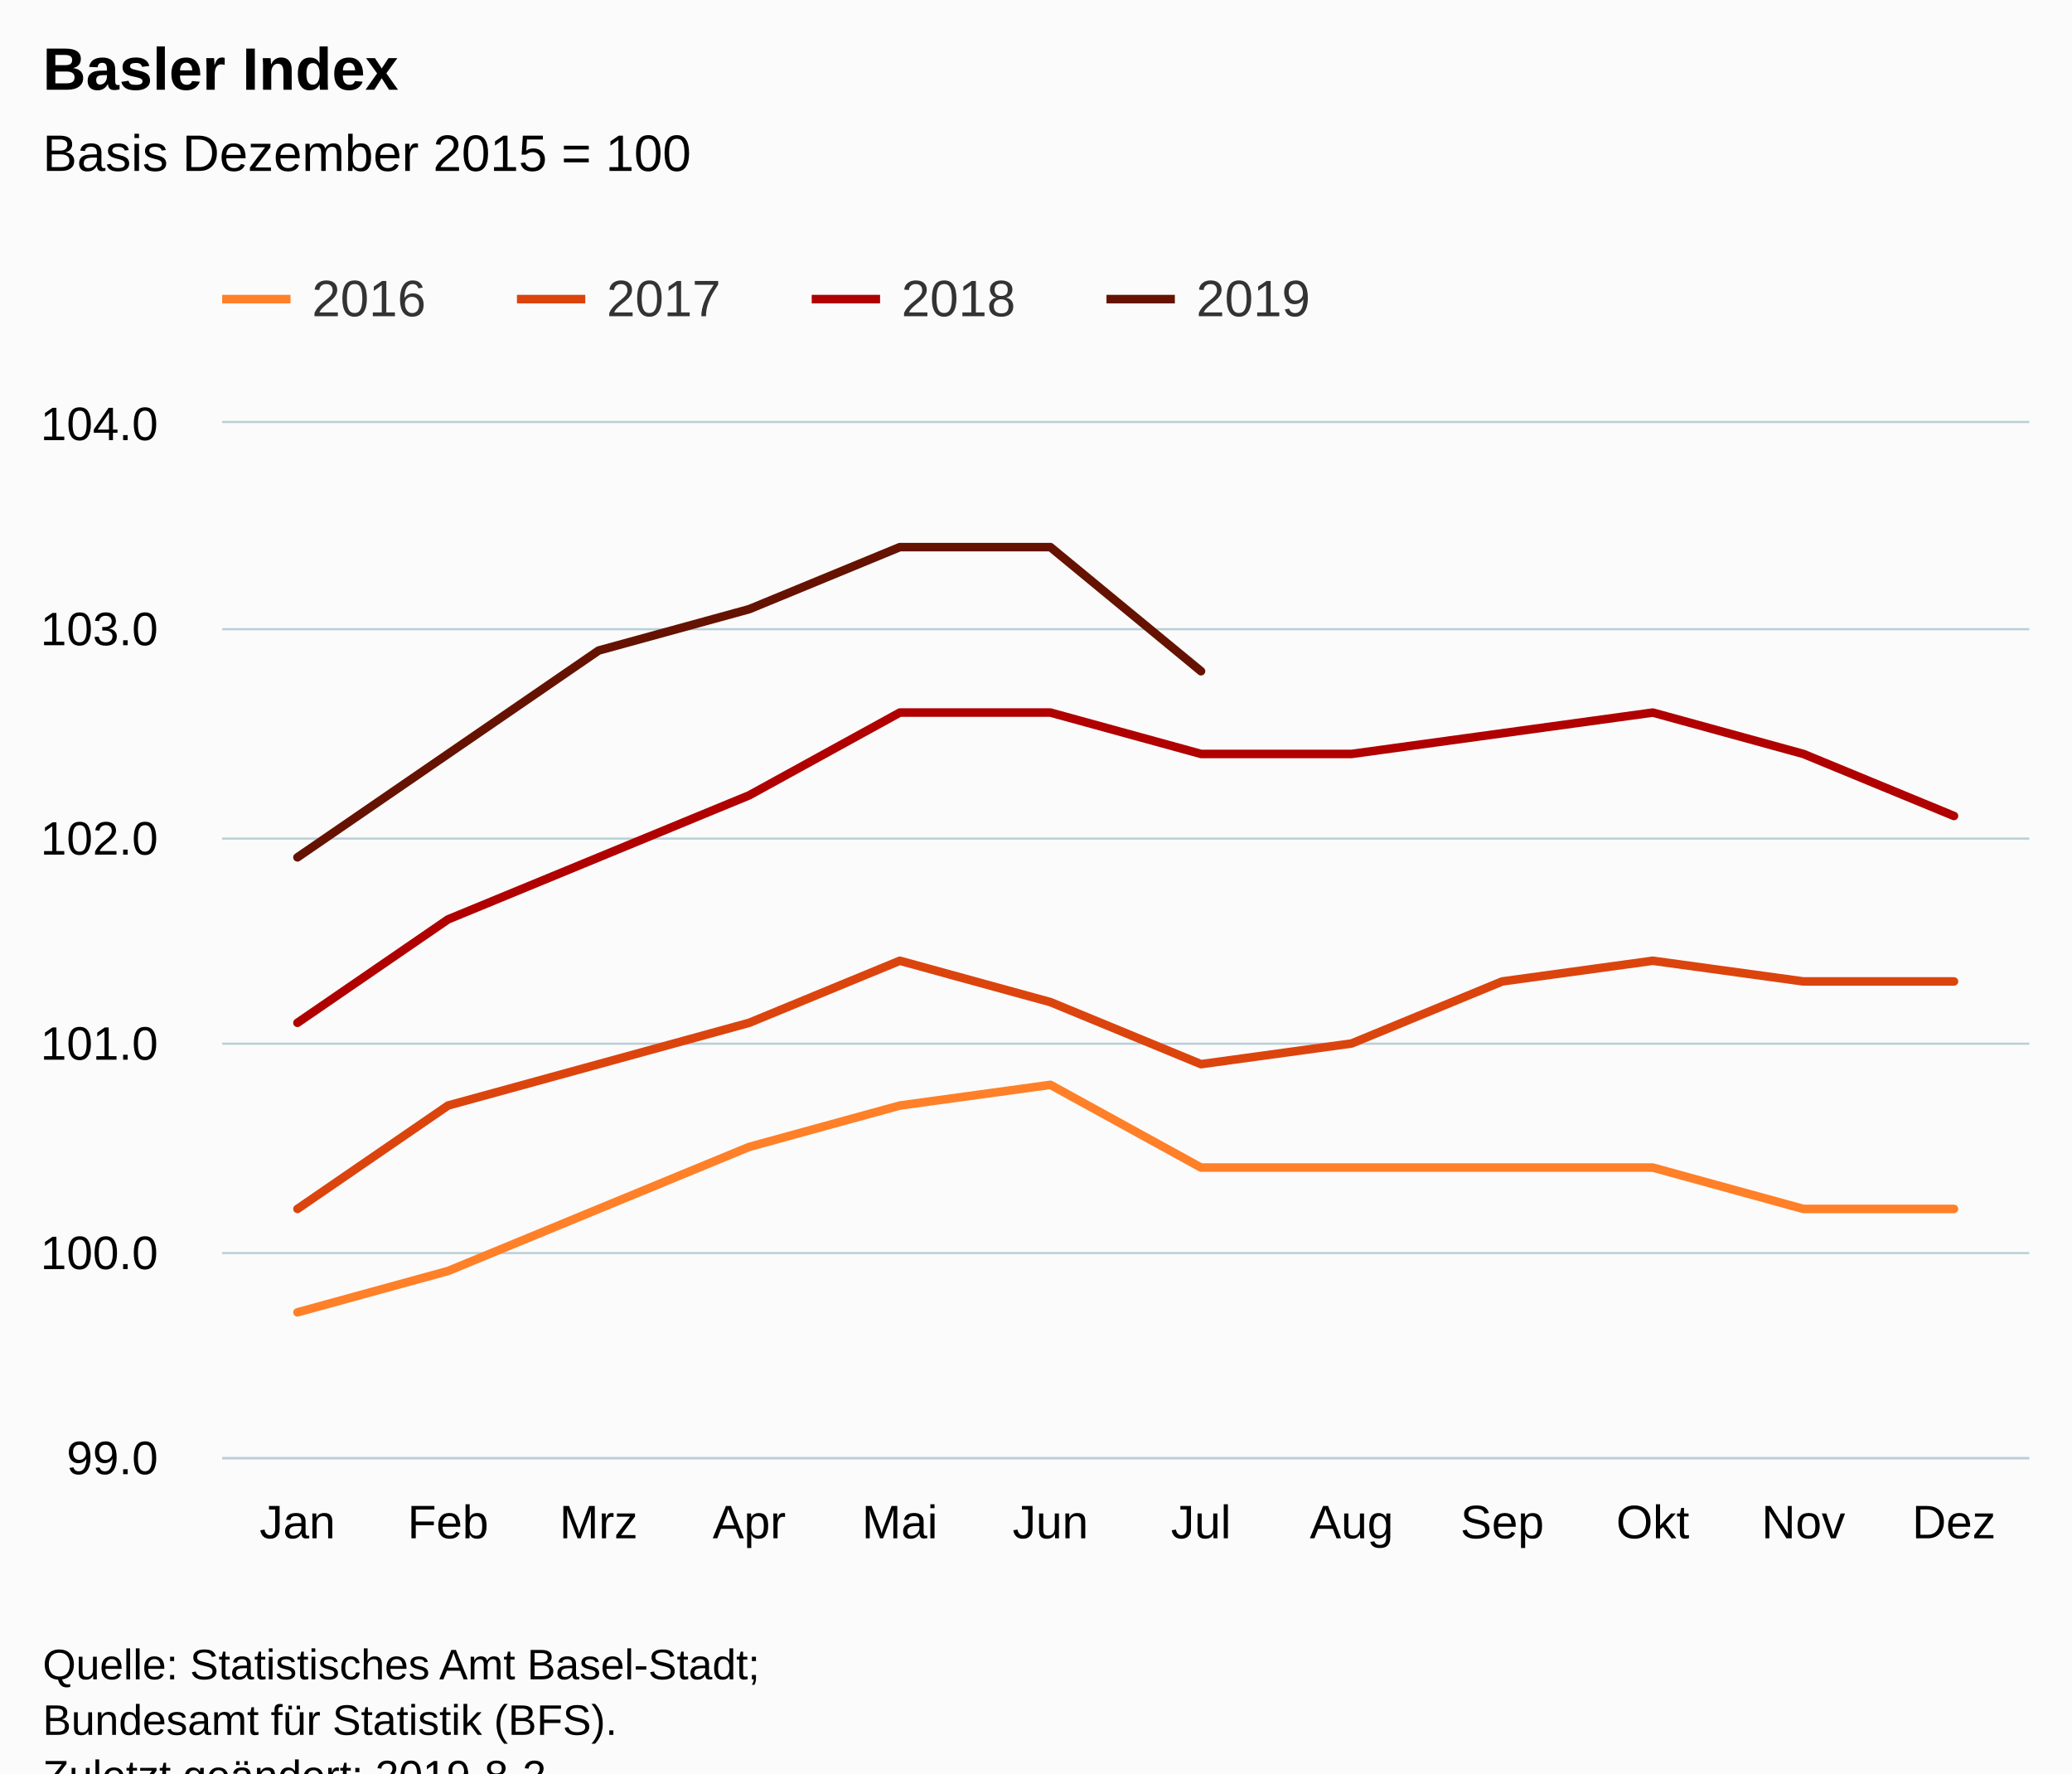
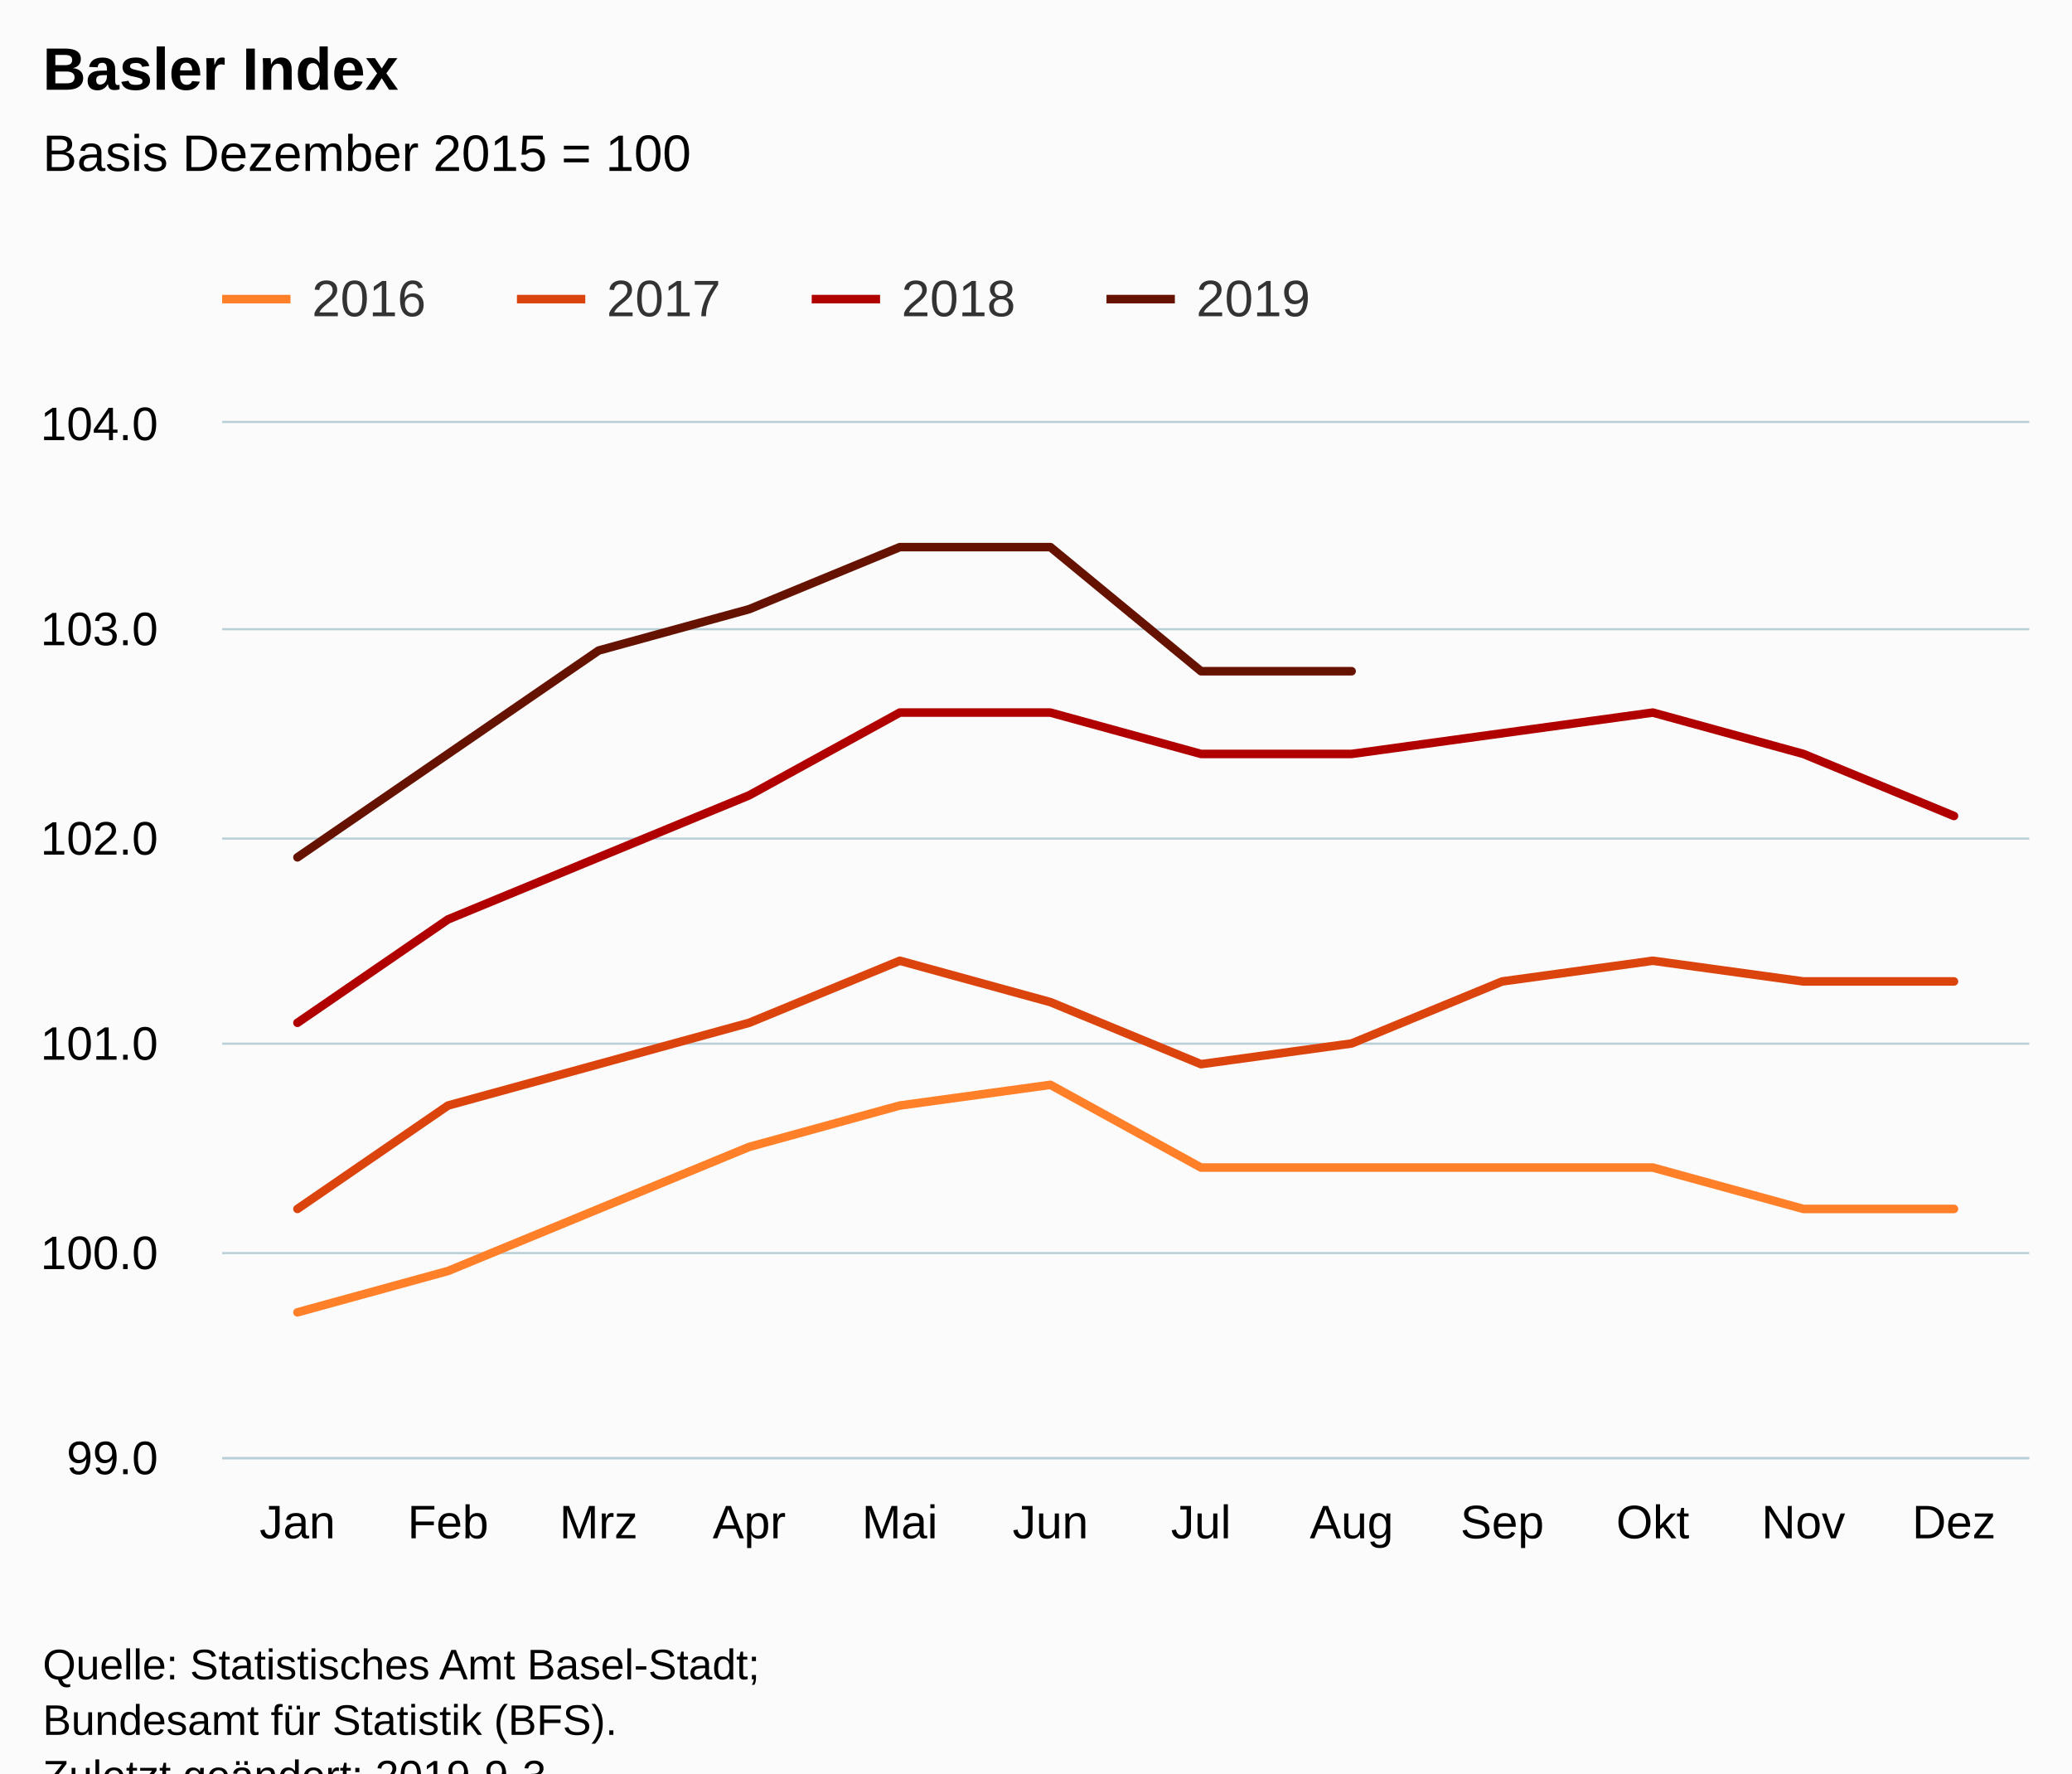
<svg xmlns="http://www.w3.org/2000/svg" version="1.1" class="highcharts-root" style="font-family:Arial;font-size:12px;" viewBox="0 0 485 415">
  <defs>
-     <clipPath id="highcharts-kw1kfdk-6">
+     <clipPath id="highcharts-oe6ub6w-6">
      <rect x="0" y="0" width="423" height="242" fill="none" />
    </clipPath>
-     <clipPath id="highcharts-kw1kfdk-7">
+     <clipPath id="highcharts-oe6ub6w-7">
      <rect x="0" y="0" width="423" height="242" fill="none" />
    </clipPath>
  </defs>
  <rect fill="#fbfbfb" class="highcharts-background" x="0" y="0" width="485" height="428" rx="0" ry="0" />
  <rect fill="none" class="highcharts-plot-background" x="52" y="99" width="423" height="242" />
  <g class="highcharts-pane-group" data-z-index="0" />
  <g class="highcharts-grid highcharts-xaxis-grid " data-z-index="1">
    <path fill="none" data-z-index="1" class="highcharts-grid-line" d="M 86.5 99 L 86.5 341" opacity="1" />
    <path fill="none" data-z-index="1" class="highcharts-grid-line" d="M 122.5 99 L 122.5 341" opacity="1" />
    <path fill="none" data-z-index="1" class="highcharts-grid-line" d="M 157.5 99 L 157.5 341" opacity="1" />
    <path fill="none" data-z-index="1" class="highcharts-grid-line" d="M 192.5 99 L 192.5 341" opacity="1" />
    <path fill="none" data-z-index="1" class="highcharts-grid-line" d="M 227.5 99 L 227.5 341" opacity="1" />
    <path fill="none" data-z-index="1" class="highcharts-grid-line" d="M 263.5 99 L 263.5 341" opacity="1" />
    <path fill="none" data-z-index="1" class="highcharts-grid-line" d="M 298.5 99 L 298.5 341" opacity="1" />
    <path fill="none" data-z-index="1" class="highcharts-grid-line" d="M 333.5 99 L 333.5 341" opacity="1" />
    <path fill="none" data-z-index="1" class="highcharts-grid-line" d="M 368.5 99 L 368.5 341" opacity="1" />
    <path fill="none" data-z-index="1" class="highcharts-grid-line" d="M 404.5 99 L 404.5 341" opacity="1" />
    <path fill="none" data-z-index="1" class="highcharts-grid-line" d="M 439.5 99 L 439.5 341" opacity="1" />
    <path fill="none" data-z-index="1" class="highcharts-grid-line" d="M 474.5 99 L 474.5 341" opacity="1" />
    <path fill="none" data-z-index="1" class="highcharts-grid-line" d="M 51.5 99 L 51.5 341" opacity="1" />
  </g>
  <g class="highcharts-grid highcharts-yaxis-grid " data-z-index="1">
    <path fill="none" stroke="#B9CFD7" stroke-width="0.5" data-z-index="1" class="highcharts-grid-line" d="M 52 341.25 L 475 341.25" opacity="1" />
    <path fill="none" stroke="#B9CFD7" stroke-width="0.5" data-z-index="1" class="highcharts-grid-line" d="M 52 293.25 L 475 293.25" opacity="1" />
    <path fill="none" stroke="#B9CFD7" stroke-width="0.5" data-z-index="1" class="highcharts-grid-line" d="M 52 244.25 L 475 244.25" opacity="1" />
    <path fill="none" stroke="#B9CFD7" stroke-width="0.5" data-z-index="1" class="highcharts-grid-line" d="M 52 196.25 L 475 196.25" opacity="1" />
    <path fill="none" stroke="#B9CFD7" stroke-width="0.5" data-z-index="1" class="highcharts-grid-line" d="M 52 147.25 L 475 147.25" opacity="1" />
    <path fill="none" stroke="#B9CFD7" stroke-width="0.5" data-z-index="1" class="highcharts-grid-line" d="M 52 98.75 L 475 98.75" opacity="1" />
  </g>
  <rect fill="none" class="highcharts-plot-border" data-z-index="1" x="52" y="99" width="423" height="242" />
  <g class="highcharts-axis highcharts-xaxis " data-z-index="2">
    <path fill="none" class="highcharts-axis-line" stroke="#B9CFD7" stroke-width="0.5" data-z-index="7" d="M 52 341.25 L 475 341.25" />
  </g>
  <g class="highcharts-axis highcharts-yaxis " data-z-index="2">
    <path fill="none" class="highcharts-axis-line" data-z-index="7" d="M 52 99 L 52 341" />
  </g>
  <g class="highcharts-series-group" data-z-index="3">
-     <g data-z-index="0.1" class="highcharts-series highcharts-series-0 highcharts-line-series " transform="translate(52,99) scale(1 1)" clip-path="url(#highcharts-kw1kfdk-7)">
+     <g data-z-index="0.1" class="highcharts-series highcharts-series-0 highcharts-line-series " transform="translate(52,99) scale(1 1)" clip-path="url(#highcharts-oe6ub6w-7)">
      <path fill="none" d="M 17.625 208.12 L 52.875 198.44 L 88.125 183.92 L 123.375 169.4 L 158.625 159.72 L 193.875 154.88 L 229.125 174.24 L 264.375 174.24 L 299.625 174.24 L 334.875 174.24 L 370.125 183.92 L 405.375 183.92" class="highcharts-graph" data-z-index="1" stroke="#ff8028" stroke-width="2" stroke-linejoin="round" stroke-linecap="round" />
    </g>
    <g data-z-index="0.1" class="highcharts-markers highcharts-series-0 highcharts-line-series " transform="translate(52,99) scale(1 1)" clip-path="none" />
-     <g data-z-index="0.1" class="highcharts-series highcharts-series-1 highcharts-line-series " transform="translate(52,99) scale(1 1)" clip-path="url(#highcharts-kw1kfdk-7)">
+     <g data-z-index="0.1" class="highcharts-series highcharts-series-1 highcharts-line-series " transform="translate(52,99) scale(1 1)" clip-path="url(#highcharts-oe6ub6w-7)">
      <path fill="none" d="M 17.625 183.92 L 52.875 159.72 L 88.125 150.04 L 123.375 140.36 L 158.625 125.84 L 193.875 135.52 L 229.125 150.04 L 264.375 145.2 L 299.625 130.68 L 334.875 125.84 L 370.125 130.68 L 405.375 130.68" class="highcharts-graph" data-z-index="1" stroke="#dc440e" stroke-width="2" stroke-linejoin="round" stroke-linecap="round" />
    </g>
    <g data-z-index="0.1" class="highcharts-markers highcharts-series-1 highcharts-line-series " transform="translate(52,99) scale(1 1)" clip-path="none" />
-     <g data-z-index="0.1" class="highcharts-series highcharts-series-2 highcharts-line-series " transform="translate(52,99) scale(1 1)" clip-path="url(#highcharts-kw1kfdk-7)">
+     <g data-z-index="0.1" class="highcharts-series highcharts-series-2 highcharts-line-series " transform="translate(52,99) scale(1 1)" clip-path="url(#highcharts-oe6ub6w-7)">
      <path fill="none" d="M 17.625 140.36 L 52.875 116.16 L 88.125 101.64 L 123.375 87.12 L 158.625 67.76 L 193.875 67.76 L 229.125 77.44 L 264.375 77.44 L 299.625 72.6 L 334.875 67.76 L 370.125 77.44 L 405.375 91.96" class="highcharts-graph" data-z-index="1" stroke="#b00000" stroke-width="2" stroke-linejoin="round" stroke-linecap="round" />
    </g>
    <g data-z-index="0.1" class="highcharts-markers highcharts-series-2 highcharts-line-series " transform="translate(52,99) scale(1 1)" clip-path="none" />
-     <g data-z-index="0.1" class="highcharts-series highcharts-series-3 highcharts-line-series " transform="translate(52,99) scale(1 1)" clip-path="url(#highcharts-kw1kfdk-7)">
-       <path fill="none" d="M 17.625 101.64 L 52.875 77.44 L 88.125 53.24 L 123.375 43.56 L 158.625 29.04 L 193.875 29.04 L 229.125 58.08" class="highcharts-graph" data-z-index="1" stroke="#661200" stroke-width="2" stroke-linejoin="round" stroke-linecap="round" />
+     <g data-z-index="0.1" class="highcharts-series highcharts-series-3 highcharts-line-series " transform="translate(52,99) scale(1 1)" clip-path="url(#highcharts-oe6ub6w-7)">
+       <path fill="none" d="M 17.625 101.64 L 52.875 77.44 L 88.125 53.24 L 123.375 43.56 L 158.625 29.04 L 193.875 29.04 L 229.125 58.08 L 264.375 58.08" class="highcharts-graph" data-z-index="1" stroke="#661200" stroke-width="2" stroke-linejoin="round" stroke-linecap="round" />
    </g>
    <g data-z-index="0.1" class="highcharts-markers highcharts-series-3 highcharts-line-series " transform="translate(52,99) scale(1 1)" clip-path="none" />
  </g>
  <text x="10" text-anchor="start" class="highcharts-title" data-z-index="4" style="color:#000000;font-size:14px;font-weight:bold;fill:#000000;" y="21">
    <tspan>Basler Index</tspan>
  </text>
  <text x="10" text-anchor="start" class="highcharts-subtitle" data-z-index="4" style="color:#000000;font-size:12px;font-weight:normal;font-family:Arial;fill:#000000;" y="40">
    <tspan>Basis Dezember 2015 = 100</tspan>
  </text>
  <g class="highcharts-legend" data-z-index="7" transform="translate(44,56)">
    <rect fill="none" class="highcharts-legend-box" rx="0" ry="0" x="0" y="0" width="272" height="31" visibility="visible" />
    <g data-z-index="1">
      <g>
        <g class="highcharts-legend-item highcharts-line-series highcharts-color-undefined highcharts-series-0" data-z-index="1" transform="translate(8,3)">
          <path fill="none" d="M 0 11 L 16 11" class="highcharts-graph" stroke="#ff8028" stroke-width="2" />
          <text x="21" style="color:#333333;font-size:12px;font-weight:normal;cursor:pointer;fill:#333333;" text-anchor="start" data-z-index="2" y="15">
            <tspan>2016</tspan>
          </text>
        </g>
        <g class="highcharts-legend-item highcharts-line-series highcharts-color-undefined highcharts-series-1" data-z-index="1" transform="translate(77,3)">
          <path fill="none" d="M 0 11 L 16 11" class="highcharts-graph" stroke="#dc440e" stroke-width="2" />
          <text x="21" y="15" style="color:#333333;font-size:12px;font-weight:normal;cursor:pointer;fill:#333333;" text-anchor="start" data-z-index="2">
            <tspan>2017</tspan>
          </text>
        </g>
        <g class="highcharts-legend-item highcharts-line-series highcharts-color-undefined highcharts-series-2" data-z-index="1" transform="translate(146,3)">
          <path fill="none" d="M 0 11 L 16 11" class="highcharts-graph" stroke="#b00000" stroke-width="2" />
          <text x="21" y="15" style="color:#333333;font-size:12px;font-weight:normal;cursor:pointer;fill:#333333;" text-anchor="start" data-z-index="2">
            <tspan>2018</tspan>
          </text>
        </g>
        <g class="highcharts-legend-item highcharts-line-series highcharts-color-undefined highcharts-series-3" data-z-index="1" transform="translate(215,3)">
          <path fill="none" d="M 0 11 L 16 11" class="highcharts-graph" stroke="#661200" stroke-width="2" />
          <text x="21" y="15" style="color:#333333;font-size:12px;font-weight:normal;cursor:pointer;fill:#333333;" text-anchor="start" data-z-index="2">
            <tspan>2019</tspan>
          </text>
        </g>
      </g>
    </g>
  </g>
  <g class="highcharts-axis-labels highcharts-xaxis-labels " data-z-index="7">
    <text x="69.625" style="color:#000000;cursor:default;font-size:11px;fill:#000000;" text-anchor="middle" transform="translate(0,0)" y="360" opacity="1">Jan</text>
    <text x="104.875" style="color:#000000;cursor:default;font-size:11px;fill:#000000;" text-anchor="middle" transform="translate(0,0)" y="360" opacity="1">Feb</text>
    <text x="140.125" style="color:#000000;cursor:default;font-size:11px;fill:#000000;" text-anchor="middle" transform="translate(0,0)" y="360" opacity="1">Mrz</text>
    <text x="175.375" style="color:#000000;cursor:default;font-size:11px;fill:#000000;" text-anchor="middle" transform="translate(0,0)" y="360" opacity="1">Apr</text>
    <text x="210.625" style="color:#000000;cursor:default;font-size:11px;fill:#000000;" text-anchor="middle" transform="translate(0,0)" y="360" opacity="1">Mai</text>
    <text x="245.875" style="color:#000000;cursor:default;font-size:11px;fill:#000000;" text-anchor="middle" transform="translate(0,0)" y="360" opacity="1">Jun</text>
    <text x="281.125" style="color:#000000;cursor:default;font-size:11px;fill:#000000;" text-anchor="middle" transform="translate(0,0)" y="360" opacity="1">Jul</text>
    <text x="316.375" style="color:#000000;cursor:default;font-size:11px;fill:#000000;" text-anchor="middle" transform="translate(0,0)" y="360" opacity="1">Aug</text>
    <text x="351.625" style="color:#000000;cursor:default;font-size:11px;fill:#000000;" text-anchor="middle" transform="translate(0,0)" y="360" opacity="1">Sep</text>
    <text x="386.875" style="color:#000000;cursor:default;font-size:11px;fill:#000000;" text-anchor="middle" transform="translate(0,0)" y="360" opacity="1">Okt</text>
    <text x="422.125" style="color:#000000;cursor:default;font-size:11px;fill:#000000;" text-anchor="middle" transform="translate(0,0)" y="360" opacity="1">Nov</text>
    <text x="457.375" style="color:#000000;cursor:default;font-size:11px;fill:#000000;" text-anchor="middle" transform="translate(0,0)" y="360" opacity="1">Dez</text>
  </g>
  <g class="highcharts-axis-labels highcharts-yaxis-labels " data-z-index="7">
    <text x="37" style="color:#000000;cursor:default;font-size:11px;fill:#000000;" text-anchor="end" transform="translate(0,0)" y="345" opacity="1">99.0</text>
    <text x="37" style="color:#000000;cursor:default;font-size:11px;fill:#000000;" text-anchor="end" transform="translate(0,0)" y="297" opacity="1">100.0</text>
    <text x="37" style="color:#000000;cursor:default;font-size:11px;fill:#000000;" text-anchor="end" transform="translate(0,0)" y="248" opacity="1">101.0</text>
    <text x="37" style="color:#000000;cursor:default;font-size:11px;fill:#000000;" text-anchor="end" transform="translate(0,0)" y="200" opacity="1">102.0</text>
    <text x="37" style="color:#000000;cursor:default;font-size:11px;fill:#000000;" text-anchor="end" transform="translate(0,0)" y="151" opacity="1">103.0</text>
    <text x="37" style="color:#000000;cursor:default;font-size:11px;fill:#000000;" text-anchor="end" transform="translate(0,0)" y="103" opacity="1">104.0</text>
  </g>
  <text x="10" class="highcharts-credits" text-anchor="start" data-z-index="8" style="cursor:default;color:#000000;font-size:10px;fill:#000000;" y="393">
    <tspan>Quelle: Statistisches Amt Basel-Stadt;</tspan>
    <tspan x="10" dy="13">Bundesamt für Statistik (BFS).</tspan>
-     <tspan x="10" dy="13">Zuletzt geändert: 2019-8-2</tspan>
+     <tspan x="10" dy="13">Zuletzt geändert: 2019-9-3</tspan>
  </text>
</svg>
